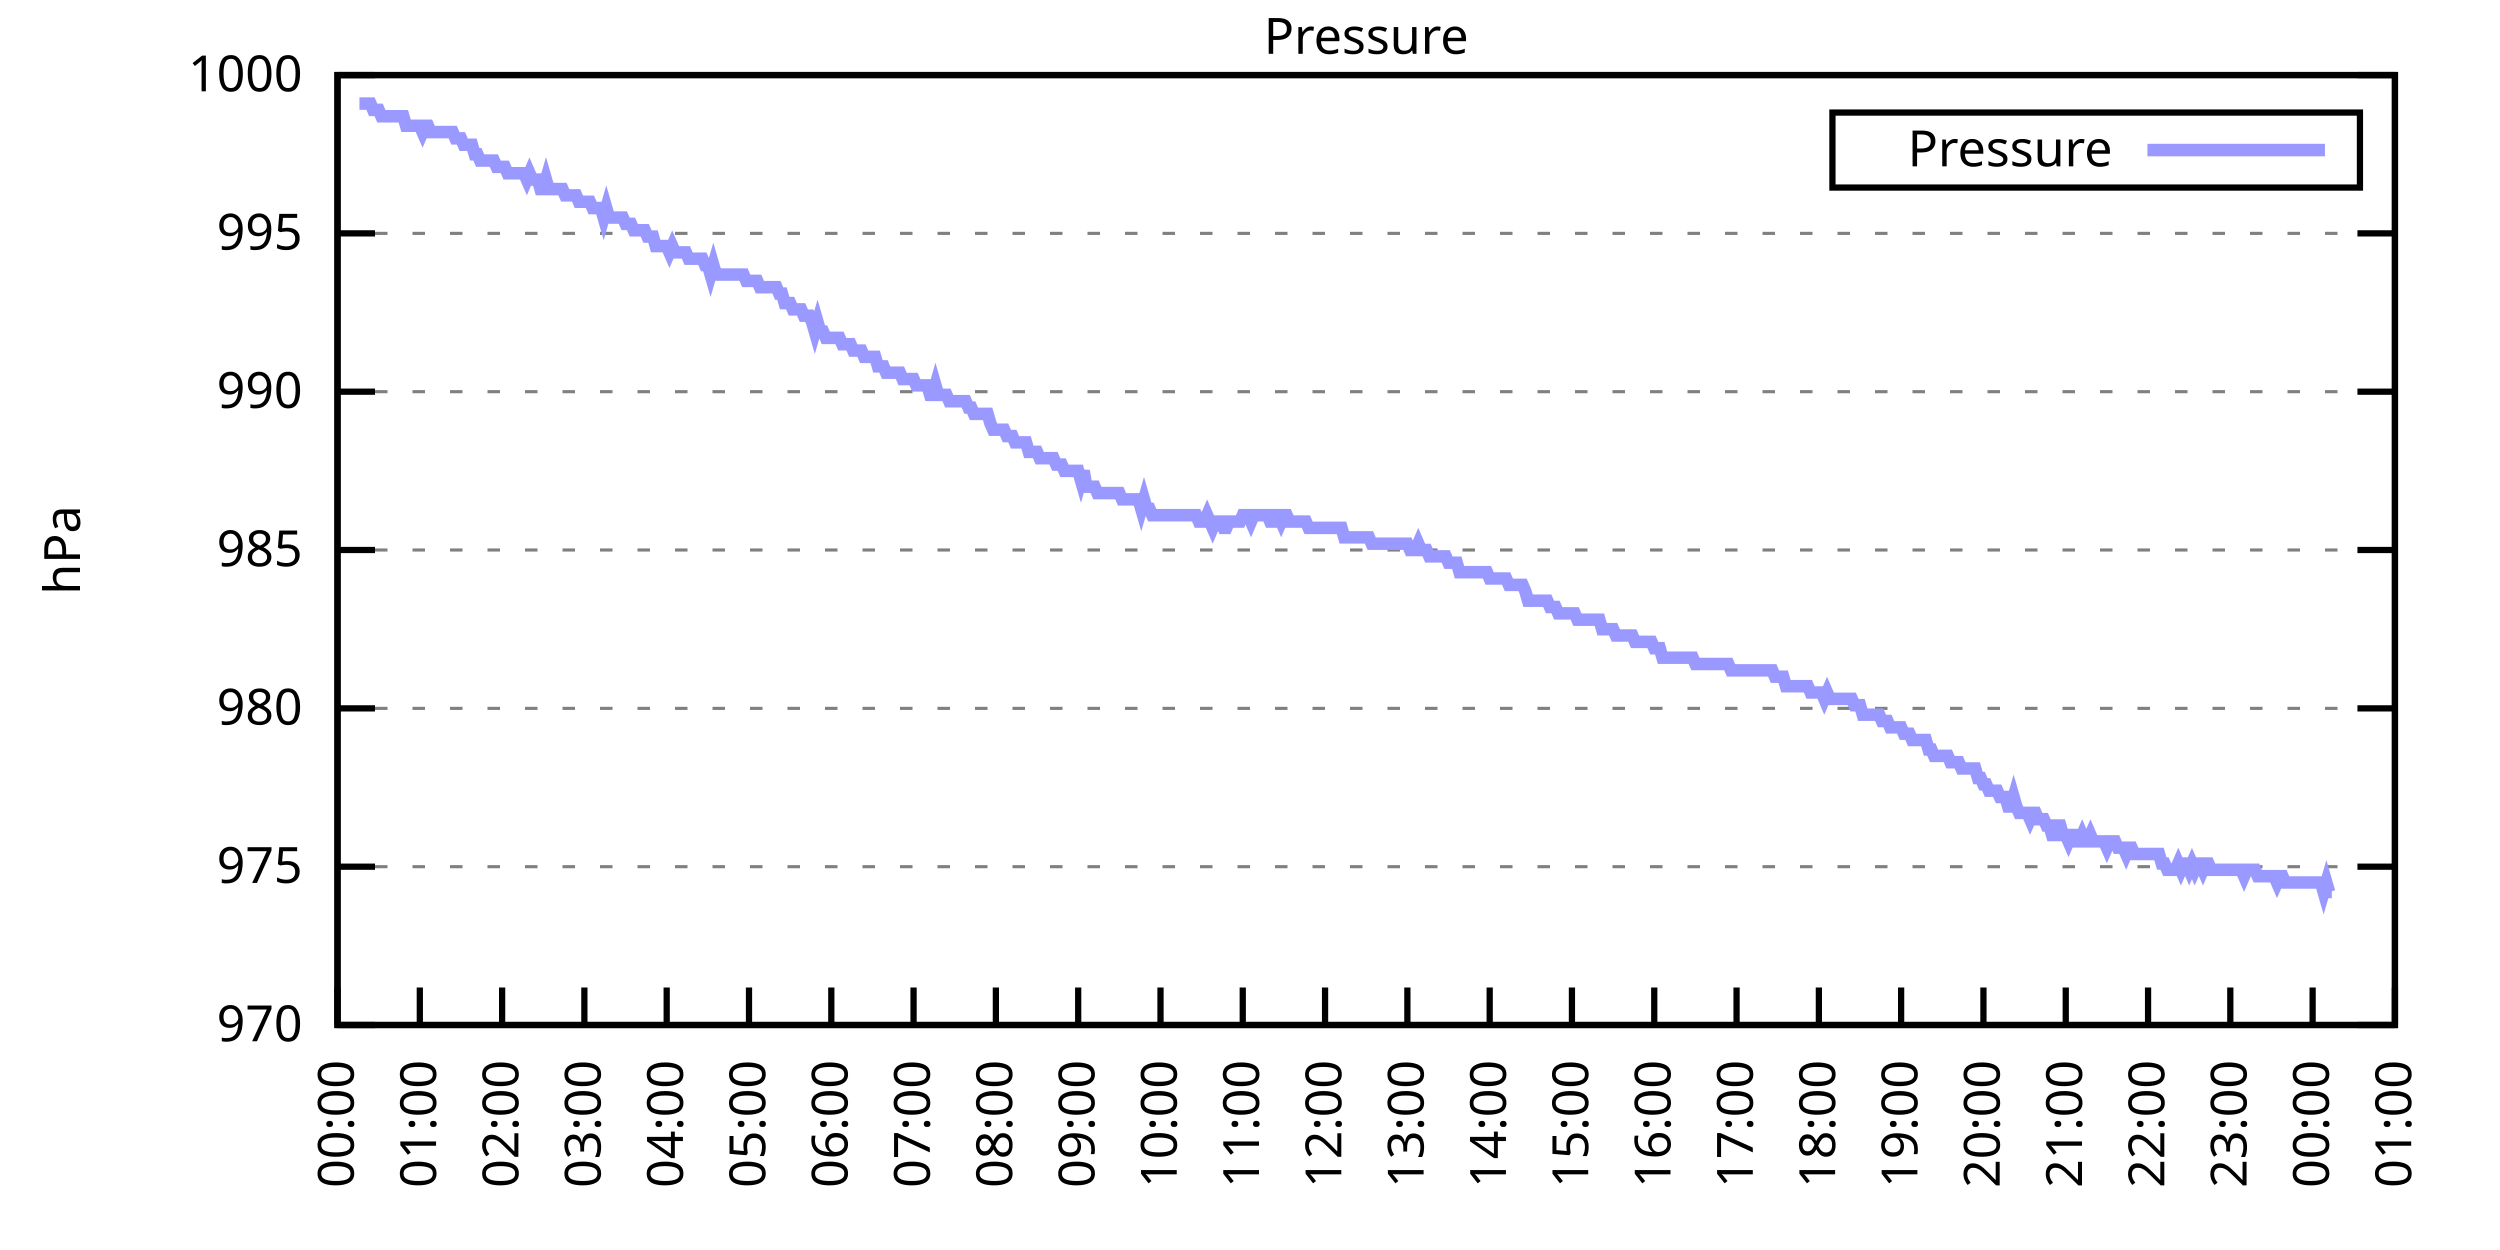
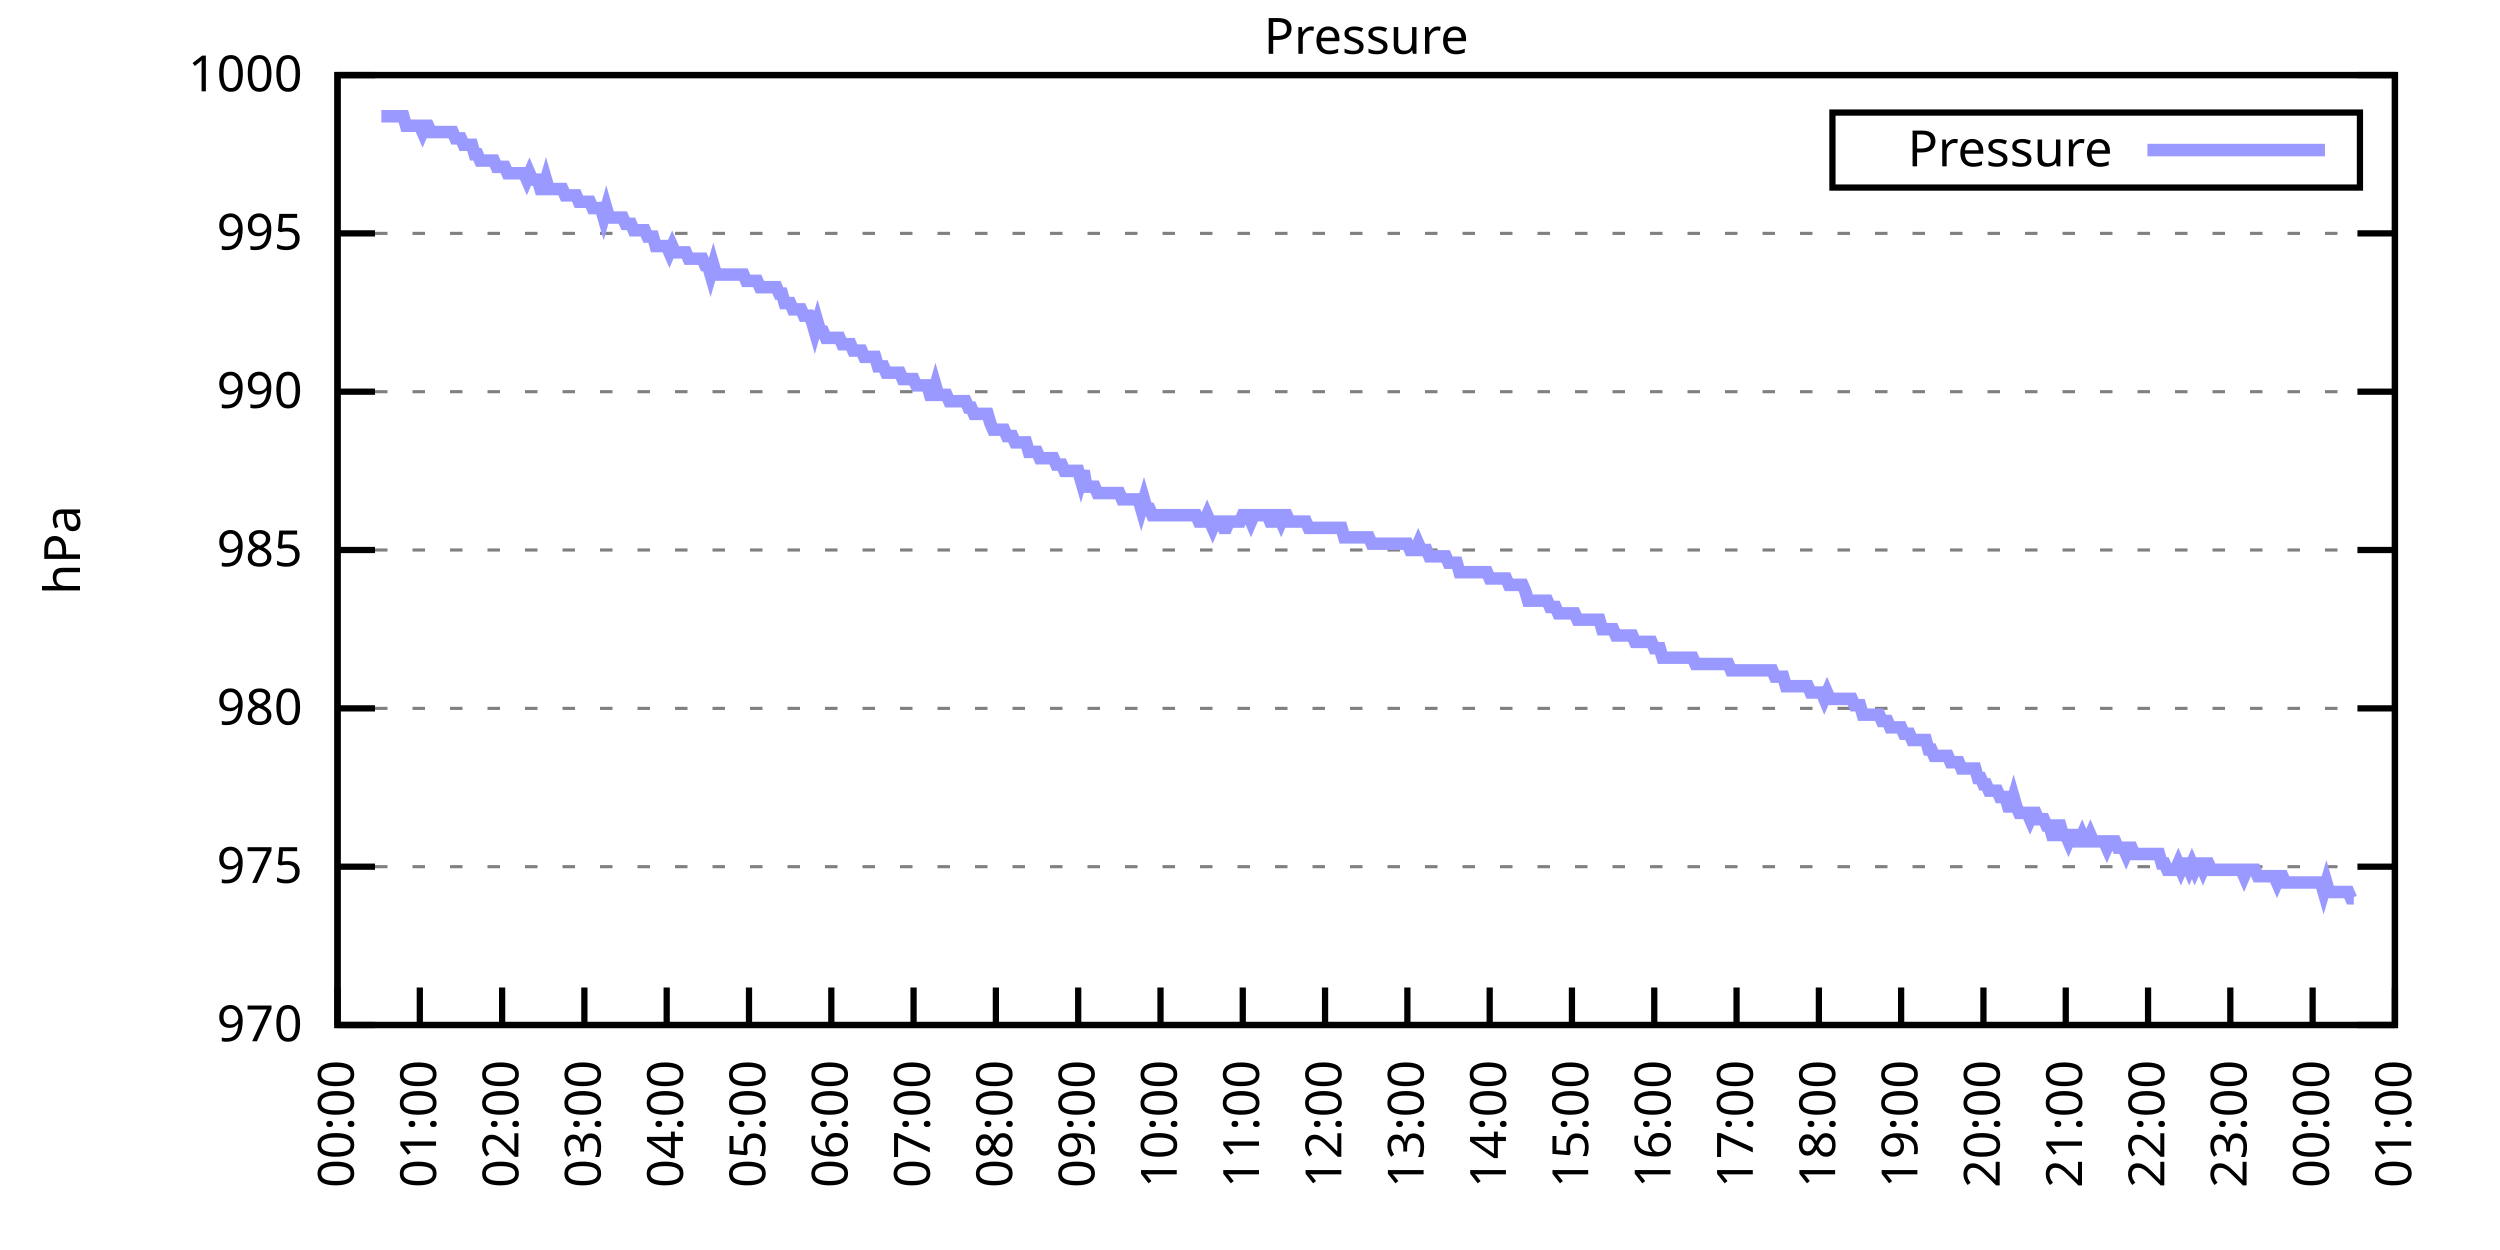
<svg xmlns="http://www.w3.org/2000/svg" xmlns:xlink="http://www.w3.org/1999/xlink" width="400" height="200" viewBox="0 0 400 200">
  <g id="gnuplot_canvas">
    <rect x="0" y="0" width="400" height="200" fill="none" />
    <defs>
      <circle id="gpDot" r="0.5" stroke-width="0.5" stroke="currentColor" />
      <path id="gpPt0" stroke-width="0.333" stroke="currentColor" d="M-1,0 h2 M0,-1 v2" />
      <path id="gpPt1" stroke-width="0.333" stroke="currentColor" d="M-1,-1 L1,1 M1,-1 L-1,1" />
      <path id="gpPt2" stroke-width="0.333" stroke="currentColor" d="M-1,0 L1,0 M0,-1 L0,1 M-1,-1 L1,1 M-1,1 L1,-1" />
      <rect id="gpPt3" stroke-width="0.333" stroke="currentColor" x="-1" y="-1" width="2" height="2" />
      <rect id="gpPt4" stroke-width="0.333" stroke="currentColor" fill="currentColor" x="-1" y="-1" width="2" height="2" />
      <circle id="gpPt5" stroke-width="0.333" stroke="currentColor" cx="0" cy="0" r="1" />
      <use xlink:href="#gpPt5" id="gpPt6" fill="currentColor" stroke="none" />
      <path id="gpPt7" stroke-width="0.333" stroke="currentColor" d="M0,-1.33 L-1.33,0.67 L1.33,0.67 z" />
      <use xlink:href="#gpPt7" id="gpPt8" fill="currentColor" stroke="none" />
      <use xlink:href="#gpPt7" id="gpPt9" stroke="currentColor" transform="rotate(180)" />
      <use xlink:href="#gpPt9" id="gpPt10" fill="currentColor" stroke="none" />
      <use xlink:href="#gpPt3" id="gpPt11" stroke="currentColor" transform="rotate(45)" />
      <use xlink:href="#gpPt11" id="gpPt12" fill="currentColor" stroke="none" />
      <path id="gpPt13" stroke-width="0.333" stroke="currentColor" d="M0,1.330 L1.265,0.411 L0.782,-1.067 L-0.782,-1.076 L-1.265,0.411 z" />
      <use xlink:href="#gpPt13" id="gpPt14" fill="currentColor" stroke="none" />
      <filter id="textbox" filterUnits="objectBoundingBox" x="0" y="0" height="1" width="1">
        <feFlood flood-color="white" flood-opacity="1" result="bgnd" />
        <feComposite in="SourceGraphic" in2="bgnd" operator="atop" />
      </filter>
      <filter id="greybox" filterUnits="objectBoundingBox" x="0" y="0" height="1" width="1">
        <feFlood flood-color="lightgrey" flood-opacity="1" result="grey" />
        <feComposite in="SourceGraphic" in2="grey" operator="atop" />
      </filter>
    </defs>
    <g fill="none" color="white" stroke="currentColor" stroke-width="1.00" stroke-linecap="butt" stroke-linejoin="miter">
</g>
    <g fill="none" color="black" stroke="currentColor" stroke-width="1.00" stroke-linecap="butt" stroke-linejoin="miter">
      <g stroke="none" shape-rendering="crispEdges">
        <polygon fill="rgb(255, 255, 255)" points="54.00,164.00 383.18,164.00 383.18,12.02 54.00,12.02 " />
      </g>
    </g>
    <g fill="none" color="black" stroke="currentColor" stroke-width="1.00" stroke-linecap="butt" stroke-linejoin="miter">
</g>
    <g fill="none" color="black" stroke="black" stroke-width="0.50" stroke-linecap="butt" stroke-linejoin="miter">
</g>
    <g fill="none" color="gray" stroke="currentColor" stroke-width="0.50" stroke-linecap="butt" stroke-linejoin="miter">
      <path stroke="gray" stroke-dasharray="2,4" class="gridline" d="M54.00,164.00 L383.19,164.00  " />
    </g>
    <g fill="none" color="gray" stroke="gray" stroke-width="1.00" stroke-linecap="butt" stroke-linejoin="miter">
</g>
    <g fill="none" color="black" stroke="currentColor" stroke-width="1.00" stroke-linecap="butt" stroke-linejoin="miter">
      <path stroke="black" d="M54.00,164.00 L60.00,164.00 M383.19,164.00 L377.19,164.00  " />
      <g transform="translate(48.40,166.60)" stroke="none" fill="black" font-family="Sans" font-size="8.00" text-anchor="end">
        <text>
          <tspan font-family="Sans"> 970</tspan>
        </text>
      </g>
    </g>
    <g fill="none" color="black" stroke="currentColor" stroke-width="1.00" stroke-linecap="butt" stroke-linejoin="miter">
</g>
    <g fill="none" color="black" stroke="black" stroke-width="0.50" stroke-linecap="butt" stroke-linejoin="miter">
</g>
    <g fill="none" color="gray" stroke="currentColor" stroke-width="0.50" stroke-linecap="butt" stroke-linejoin="miter">
      <path stroke="gray" stroke-dasharray="2,4" class="gridline" d="M54.00,138.67 L383.19,138.67  " />
    </g>
    <g fill="none" color="gray" stroke="gray" stroke-width="1.00" stroke-linecap="butt" stroke-linejoin="miter">
</g>
    <g fill="none" color="black" stroke="currentColor" stroke-width="1.00" stroke-linecap="butt" stroke-linejoin="miter">
      <path stroke="black" d="M54.00,138.67 L60.00,138.67 M383.19,138.67 L377.19,138.67  " />
      <g transform="translate(48.40,141.27)" stroke="none" fill="black" font-family="Sans" font-size="8.00" text-anchor="end">
        <text>
          <tspan font-family="Sans"> 975</tspan>
        </text>
      </g>
    </g>
    <g fill="none" color="black" stroke="currentColor" stroke-width="1.00" stroke-linecap="butt" stroke-linejoin="miter">
</g>
    <g fill="none" color="black" stroke="black" stroke-width="0.50" stroke-linecap="butt" stroke-linejoin="miter">
</g>
    <g fill="none" color="gray" stroke="currentColor" stroke-width="0.50" stroke-linecap="butt" stroke-linejoin="miter">
      <path stroke="gray" stroke-dasharray="2,4" class="gridline" d="M54.00,113.34 L383.19,113.34  " />
    </g>
    <g fill="none" color="gray" stroke="gray" stroke-width="1.00" stroke-linecap="butt" stroke-linejoin="miter">
</g>
    <g fill="none" color="black" stroke="currentColor" stroke-width="1.00" stroke-linecap="butt" stroke-linejoin="miter">
      <path stroke="black" d="M54.00,113.34 L60.00,113.34 M383.19,113.34 L377.19,113.34  " />
      <g transform="translate(48.40,115.94)" stroke="none" fill="black" font-family="Sans" font-size="8.00" text-anchor="end">
        <text>
          <tspan font-family="Sans"> 980</tspan>
        </text>
      </g>
    </g>
    <g fill="none" color="black" stroke="currentColor" stroke-width="1.00" stroke-linecap="butt" stroke-linejoin="miter">
</g>
    <g fill="none" color="black" stroke="black" stroke-width="0.50" stroke-linecap="butt" stroke-linejoin="miter">
</g>
    <g fill="none" color="gray" stroke="currentColor" stroke-width="0.50" stroke-linecap="butt" stroke-linejoin="miter">
      <path stroke="gray" stroke-dasharray="2,4" class="gridline" d="M54.00,88.00 L383.19,88.00  " />
    </g>
    <g fill="none" color="gray" stroke="gray" stroke-width="1.00" stroke-linecap="butt" stroke-linejoin="miter">
</g>
    <g fill="none" color="black" stroke="currentColor" stroke-width="1.00" stroke-linecap="butt" stroke-linejoin="miter">
      <path stroke="black" d="M54.00,88.00 L60.00,88.00 M383.19,88.00 L377.19,88.00  " />
      <g transform="translate(48.40,90.60)" stroke="none" fill="black" font-family="Sans" font-size="8.00" text-anchor="end">
        <text>
          <tspan font-family="Sans"> 985</tspan>
        </text>
      </g>
    </g>
    <g fill="none" color="black" stroke="currentColor" stroke-width="1.00" stroke-linecap="butt" stroke-linejoin="miter">
</g>
    <g fill="none" color="black" stroke="black" stroke-width="0.50" stroke-linecap="butt" stroke-linejoin="miter">
</g>
    <g fill="none" color="gray" stroke="currentColor" stroke-width="0.50" stroke-linecap="butt" stroke-linejoin="miter">
      <path stroke="gray" stroke-dasharray="2,4" class="gridline" d="M54.00,62.67 L383.19,62.67  " />
    </g>
    <g fill="none" color="gray" stroke="gray" stroke-width="1.00" stroke-linecap="butt" stroke-linejoin="miter">
</g>
    <g fill="none" color="black" stroke="currentColor" stroke-width="1.00" stroke-linecap="butt" stroke-linejoin="miter">
      <path stroke="black" d="M54.00,62.67 L60.00,62.67 M383.19,62.67 L377.19,62.67  " />
      <g transform="translate(48.40,65.27)" stroke="none" fill="black" font-family="Sans" font-size="8.00" text-anchor="end">
        <text>
          <tspan font-family="Sans"> 990</tspan>
        </text>
      </g>
    </g>
    <g fill="none" color="black" stroke="currentColor" stroke-width="1.00" stroke-linecap="butt" stroke-linejoin="miter">
</g>
    <g fill="none" color="black" stroke="black" stroke-width="0.50" stroke-linecap="butt" stroke-linejoin="miter">
</g>
    <g fill="none" color="gray" stroke="currentColor" stroke-width="0.50" stroke-linecap="butt" stroke-linejoin="miter">
      <path stroke="gray" stroke-dasharray="2,4" class="gridline" d="M54.00,37.34 L383.19,37.34  " />
    </g>
    <g fill="none" color="gray" stroke="gray" stroke-width="1.00" stroke-linecap="butt" stroke-linejoin="miter">
</g>
    <g fill="none" color="black" stroke="currentColor" stroke-width="1.00" stroke-linecap="butt" stroke-linejoin="miter">
      <path stroke="black" d="M54.00,37.34 L60.00,37.34 M383.19,37.34 L377.19,37.34  " />
      <g transform="translate(48.40,39.94)" stroke="none" fill="black" font-family="Sans" font-size="8.00" text-anchor="end">
        <text>
          <tspan font-family="Sans"> 995</tspan>
        </text>
      </g>
    </g>
    <g fill="none" color="black" stroke="currentColor" stroke-width="1.00" stroke-linecap="butt" stroke-linejoin="miter">
</g>
    <g fill="none" color="black" stroke="black" stroke-width="0.50" stroke-linecap="butt" stroke-linejoin="miter">
</g>
    <g fill="none" color="gray" stroke="currentColor" stroke-width="0.50" stroke-linecap="butt" stroke-linejoin="miter">
      <path stroke="gray" stroke-dasharray="2,4" class="gridline" d="M54.00,12.01 L383.19,12.01  " />
    </g>
    <g fill="none" color="gray" stroke="gray" stroke-width="1.00" stroke-linecap="butt" stroke-linejoin="miter">
</g>
    <g fill="none" color="black" stroke="currentColor" stroke-width="1.00" stroke-linecap="butt" stroke-linejoin="miter">
      <path stroke="black" d="M54.00,12.01 L60.00,12.01 M383.19,12.01 L377.19,12.01  " />
      <g transform="translate(48.40,14.61)" stroke="none" fill="black" font-family="Sans" font-size="8.00" text-anchor="end">
        <text>
          <tspan font-family="Sans"> 1000</tspan>
        </text>
      </g>
    </g>
    <g fill="none" color="black" stroke="currentColor" stroke-width="1.00" stroke-linecap="butt" stroke-linejoin="miter">
      <path stroke="black" d="M54.00,164.00 L54.00,158.00  " />
      <g transform="translate(56.60,169.60) rotate(270.00)" stroke="none" fill="black" font-family="Sans" font-size="8.00" text-anchor="end">
        <text>
          <tspan font-family="Sans">00:00</tspan>
        </text>
      </g>
    </g>
    <g fill="none" color="black" stroke="currentColor" stroke-width="1.00" stroke-linecap="butt" stroke-linejoin="miter">
      <path stroke="black" d="M67.17,164.00 L67.17,158.00  " />
      <g transform="translate(69.77,169.60) rotate(270.00)" stroke="none" fill="black" font-family="Sans" font-size="8.00" text-anchor="end">
        <text>
          <tspan font-family="Sans">01:00</tspan>
        </text>
      </g>
    </g>
    <g fill="none" color="black" stroke="currentColor" stroke-width="1.00" stroke-linecap="butt" stroke-linejoin="miter">
      <path stroke="black" d="M80.34,164.00 L80.34,158.00  " />
      <g transform="translate(82.94,169.60) rotate(270.00)" stroke="none" fill="black" font-family="Sans" font-size="8.00" text-anchor="end">
        <text>
          <tspan font-family="Sans">02:00</tspan>
        </text>
      </g>
    </g>
    <g fill="none" color="black" stroke="currentColor" stroke-width="1.00" stroke-linecap="butt" stroke-linejoin="miter">
      <path stroke="black" d="M93.50,164.00 L93.50,158.00  " />
      <g transform="translate(96.10,169.60) rotate(270.00)" stroke="none" fill="black" font-family="Sans" font-size="8.00" text-anchor="end">
        <text>
          <tspan font-family="Sans">03:00</tspan>
        </text>
      </g>
    </g>
    <g fill="none" color="black" stroke="currentColor" stroke-width="1.00" stroke-linecap="butt" stroke-linejoin="miter">
      <path stroke="black" d="M106.67,164.00 L106.67,158.00  " />
      <g transform="translate(109.27,169.60) rotate(270.00)" stroke="none" fill="black" font-family="Sans" font-size="8.00" text-anchor="end">
        <text>
          <tspan font-family="Sans">04:00</tspan>
        </text>
      </g>
    </g>
    <g fill="none" color="black" stroke="currentColor" stroke-width="1.00" stroke-linecap="butt" stroke-linejoin="miter">
      <path stroke="black" d="M119.84,164.00 L119.84,158.00  " />
      <g transform="translate(122.44,169.60) rotate(270.00)" stroke="none" fill="black" font-family="Sans" font-size="8.00" text-anchor="end">
        <text>
          <tspan font-family="Sans">05:00</tspan>
        </text>
      </g>
    </g>
    <g fill="none" color="black" stroke="currentColor" stroke-width="1.00" stroke-linecap="butt" stroke-linejoin="miter">
      <path stroke="black" d="M133.01,164.00 L133.01,158.00  " />
      <g transform="translate(135.61,169.60) rotate(270.00)" stroke="none" fill="black" font-family="Sans" font-size="8.00" text-anchor="end">
        <text>
          <tspan font-family="Sans">06:00</tspan>
        </text>
      </g>
    </g>
    <g fill="none" color="black" stroke="currentColor" stroke-width="1.00" stroke-linecap="butt" stroke-linejoin="miter">
      <path stroke="black" d="M146.17,164.00 L146.17,158.00  " />
      <g transform="translate(148.77,169.60) rotate(270.00)" stroke="none" fill="black" font-family="Sans" font-size="8.00" text-anchor="end">
        <text>
          <tspan font-family="Sans">07:00</tspan>
        </text>
      </g>
    </g>
    <g fill="none" color="black" stroke="currentColor" stroke-width="1.00" stroke-linecap="butt" stroke-linejoin="miter">
      <path stroke="black" d="M159.34,164.00 L159.34,158.00  " />
      <g transform="translate(161.94,169.60) rotate(270.00)" stroke="none" fill="black" font-family="Sans" font-size="8.00" text-anchor="end">
        <text>
          <tspan font-family="Sans">08:00</tspan>
        </text>
      </g>
    </g>
    <g fill="none" color="black" stroke="currentColor" stroke-width="1.00" stroke-linecap="butt" stroke-linejoin="miter">
      <path stroke="black" d="M172.51,164.00 L172.51,158.00  " />
      <g transform="translate(175.11,169.60) rotate(270.00)" stroke="none" fill="black" font-family="Sans" font-size="8.00" text-anchor="end">
        <text>
          <tspan font-family="Sans">09:00</tspan>
        </text>
      </g>
    </g>
    <g fill="none" color="black" stroke="currentColor" stroke-width="1.00" stroke-linecap="butt" stroke-linejoin="miter">
      <path stroke="black" d="M185.68,164.00 L185.68,158.00  " />
      <g transform="translate(188.28,169.60) rotate(270.00)" stroke="none" fill="black" font-family="Sans" font-size="8.00" text-anchor="end">
        <text>
          <tspan font-family="Sans">10:00</tspan>
        </text>
      </g>
    </g>
    <g fill="none" color="black" stroke="currentColor" stroke-width="1.00" stroke-linecap="butt" stroke-linejoin="miter">
      <path stroke="black" d="M198.84,164.00 L198.84,158.00  " />
      <g transform="translate(201.44,169.60) rotate(270.00)" stroke="none" fill="black" font-family="Sans" font-size="8.00" text-anchor="end">
        <text>
          <tspan font-family="Sans">11:00</tspan>
        </text>
      </g>
    </g>
    <g fill="none" color="black" stroke="currentColor" stroke-width="1.00" stroke-linecap="butt" stroke-linejoin="miter">
      <path stroke="black" d="M212.01,164.00 L212.01,158.00  " />
      <g transform="translate(214.61,169.60) rotate(270.00)" stroke="none" fill="black" font-family="Sans" font-size="8.00" text-anchor="end">
        <text>
          <tspan font-family="Sans">12:00</tspan>
        </text>
      </g>
    </g>
    <g fill="none" color="black" stroke="currentColor" stroke-width="1.00" stroke-linecap="butt" stroke-linejoin="miter">
      <path stroke="black" d="M225.18,164.00 L225.18,158.00  " />
      <g transform="translate(227.78,169.60) rotate(270.00)" stroke="none" fill="black" font-family="Sans" font-size="8.00" text-anchor="end">
        <text>
          <tspan font-family="Sans">13:00</tspan>
        </text>
      </g>
    </g>
    <g fill="none" color="black" stroke="currentColor" stroke-width="1.00" stroke-linecap="butt" stroke-linejoin="miter">
      <path stroke="black" d="M238.35,164.00 L238.35,158.00  " />
      <g transform="translate(240.95,169.60) rotate(270.00)" stroke="none" fill="black" font-family="Sans" font-size="8.00" text-anchor="end">
        <text>
          <tspan font-family="Sans">14:00</tspan>
        </text>
      </g>
    </g>
    <g fill="none" color="black" stroke="currentColor" stroke-width="1.00" stroke-linecap="butt" stroke-linejoin="miter">
      <path stroke="black" d="M251.51,164.00 L251.51,158.00  " />
      <g transform="translate(254.11,169.60) rotate(270.00)" stroke="none" fill="black" font-family="Sans" font-size="8.00" text-anchor="end">
        <text>
          <tspan font-family="Sans">15:00</tspan>
        </text>
      </g>
    </g>
    <g fill="none" color="black" stroke="currentColor" stroke-width="1.00" stroke-linecap="butt" stroke-linejoin="miter">
      <path stroke="black" d="M264.68,164.00 L264.68,158.00  " />
      <g transform="translate(267.28,169.60) rotate(270.00)" stroke="none" fill="black" font-family="Sans" font-size="8.00" text-anchor="end">
        <text>
          <tspan font-family="Sans">16:00</tspan>
        </text>
      </g>
    </g>
    <g fill="none" color="black" stroke="currentColor" stroke-width="1.00" stroke-linecap="butt" stroke-linejoin="miter">
      <path stroke="black" d="M277.85,164.00 L277.85,158.00  " />
      <g transform="translate(280.45,169.60) rotate(270.00)" stroke="none" fill="black" font-family="Sans" font-size="8.00" text-anchor="end">
        <text>
          <tspan font-family="Sans">17:00</tspan>
        </text>
      </g>
    </g>
    <g fill="none" color="black" stroke="currentColor" stroke-width="1.00" stroke-linecap="butt" stroke-linejoin="miter">
      <path stroke="black" d="M291.02,164.00 L291.02,158.00  " />
      <g transform="translate(293.62,169.60) rotate(270.00)" stroke="none" fill="black" font-family="Sans" font-size="8.00" text-anchor="end">
        <text>
          <tspan font-family="Sans">18:00</tspan>
        </text>
      </g>
    </g>
    <g fill="none" color="black" stroke="currentColor" stroke-width="1.00" stroke-linecap="butt" stroke-linejoin="miter">
      <path stroke="black" d="M304.18,164.00 L304.18,158.00  " />
      <g transform="translate(306.78,169.60) rotate(270.00)" stroke="none" fill="black" font-family="Sans" font-size="8.00" text-anchor="end">
        <text>
          <tspan font-family="Sans">19:00</tspan>
        </text>
      </g>
    </g>
    <g fill="none" color="black" stroke="currentColor" stroke-width="1.00" stroke-linecap="butt" stroke-linejoin="miter">
      <path stroke="black" d="M317.35,164.00 L317.35,158.00  " />
      <g transform="translate(319.95,169.60) rotate(270.00)" stroke="none" fill="black" font-family="Sans" font-size="8.00" text-anchor="end">
        <text>
          <tspan font-family="Sans">20:00</tspan>
        </text>
      </g>
    </g>
    <g fill="none" color="black" stroke="currentColor" stroke-width="1.00" stroke-linecap="butt" stroke-linejoin="miter">
      <path stroke="black" d="M330.52,164.00 L330.52,158.00  " />
      <g transform="translate(333.12,169.60) rotate(270.00)" stroke="none" fill="black" font-family="Sans" font-size="8.00" text-anchor="end">
        <text>
          <tspan font-family="Sans">21:00</tspan>
        </text>
      </g>
    </g>
    <g fill="none" color="black" stroke="currentColor" stroke-width="1.00" stroke-linecap="butt" stroke-linejoin="miter">
      <path stroke="black" d="M343.69,164.00 L343.69,158.00  " />
      <g transform="translate(346.29,169.60) rotate(270.00)" stroke="none" fill="black" font-family="Sans" font-size="8.00" text-anchor="end">
        <text>
          <tspan font-family="Sans">22:00</tspan>
        </text>
      </g>
    </g>
    <g fill="none" color="black" stroke="currentColor" stroke-width="1.00" stroke-linecap="butt" stroke-linejoin="miter">
      <path stroke="black" d="M356.85,164.00 L356.85,158.00  " />
      <g transform="translate(359.45,169.60) rotate(270.00)" stroke="none" fill="black" font-family="Sans" font-size="8.00" text-anchor="end">
        <text>
          <tspan font-family="Sans">23:00</tspan>
        </text>
      </g>
    </g>
    <g fill="none" color="black" stroke="currentColor" stroke-width="1.00" stroke-linecap="butt" stroke-linejoin="miter">
      <path stroke="black" d="M370.02,164.00 L370.02,158.00  " />
      <g transform="translate(372.62,169.60) rotate(270.00)" stroke="none" fill="black" font-family="Sans" font-size="8.00" text-anchor="end">
        <text>
          <tspan font-family="Sans">00:00</tspan>
        </text>
      </g>
    </g>
    <g fill="none" color="black" stroke="currentColor" stroke-width="1.00" stroke-linecap="butt" stroke-linejoin="miter">
      <path stroke="black" d="M383.19,164.00 L383.19,158.00  " />
      <g transform="translate(385.79,169.60) rotate(270.00)" stroke="none" fill="black" font-family="Sans" font-size="8.00" text-anchor="end">
        <text>
          <tspan font-family="Sans">01:00</tspan>
        </text>
      </g>
    </g>
    <g fill="none" color="black" stroke="currentColor" stroke-width="1.00" stroke-linecap="butt" stroke-linejoin="miter">
</g>
    <g fill="none" color="black" stroke="currentColor" stroke-width="1.00" stroke-linecap="butt" stroke-linejoin="miter">
      <path stroke="black" d="M54.00,12.01 L54.00,164.00 L383.19,164.00 L383.19,12.01 L54.00,12.01 Z  " />
    </g>
    <g fill="none" color="black" stroke="currentColor" stroke-width="1.00" stroke-linecap="butt" stroke-linejoin="miter">
</g>
    <g fill="none" color="black" stroke="currentColor" stroke-width="1.00" stroke-linecap="butt" stroke-linejoin="miter">
      <path stroke="black" d="M293.19,30.01 L293.19,18.01 L377.59,18.01 L377.59,30.01 L293.19,30.01 Z  " />
    </g>
    <g id="Pressure_plot_1">
      <g fill="none" color="white" stroke="black" stroke-width="2.00" stroke-linecap="butt" stroke-linejoin="miter">
</g>
      <g fill="none" color="black" stroke="currentColor" stroke-width="2.00" stroke-linecap="butt" stroke-linejoin="miter">
        <g transform="translate(337.99,26.61)" stroke="none" fill="black" font-family="Sans" font-size="8.00" text-anchor="end">
          <text>
            <tspan font-family="Sans">Pressure</tspan>
          </text>
        </g>
      </g>
      <g fill="none" color="black" stroke="currentColor" stroke-width="2.00" stroke-linecap="butt" stroke-linejoin="miter">
-         <path stroke="rgb(153, 153, 255)" d="M343.59,24.01 L371.99,24.01 M57.51,16.57 L57.95,16.57 L58.39,16.57 L58.83,16.57 L59.27,16.57 L59.71,17.58   L60.14,17.58 L60.58,17.58 L61.02,18.60 L61.46,18.60 L61.90,18.60 L62.34,18.60 L62.78,18.60 L63.22,18.60   L63.66,18.60 L64.10,18.60 L64.53,18.60 L64.97,20.12 L65.41,20.12 L65.85,20.12 L66.29,20.12 L66.73,20.12   L67.17,20.12 L67.61,21.13 L68.05,20.12 L68.48,20.12 L68.92,21.13 L69.36,21.13 L69.80,21.13 L70.24,21.13   L70.68,21.13 L71.12,21.13 L71.56,21.13 L72.00,21.13 L72.43,21.13 L72.87,22.14 L73.31,22.14 L73.75,22.14   L74.19,23.16 L74.63,23.16 L75.07,23.16 L75.51,23.16 L75.95,24.68 L76.38,24.68 L76.82,25.69 L77.26,25.69   L77.70,25.69 L78.14,25.69 L78.58,25.69 L79.02,25.69 L79.46,26.70 L79.90,26.70 L80.34,26.70 L80.77,26.70   L81.21,27.72 L81.65,27.72 L82.09,27.72 L82.53,27.72 L82.97,27.72 L83.41,27.72 L83.85,27.72 L84.29,28.73   L84.72,27.72 L85.16,28.73 L85.60,28.73 L86.04,28.73 L86.48,30.25 L86.92,30.25 L87.36,28.73 L87.80,30.25   L88.24,30.25 L88.67,30.25 L89.11,30.25 L89.55,30.25 L89.99,30.25 L90.43,31.26 L90.87,31.26 L91.31,31.26   L91.75,31.26 L92.19,31.26 L92.62,32.28 L93.06,32.28 L93.50,32.28 L93.94,32.28 L94.38,32.28 L94.82,33.29   L95.26,33.29 L95.70,33.29 L96.14,33.29 L96.58,34.81 L97.01,33.29 L97.45,34.81 L97.89,34.81 L98.33,34.81   L98.77,34.81 L99.21,34.81 L99.65,34.81 L100.09,35.82 L100.53,35.82 L100.96,35.82 L101.40,36.84 L101.84,36.84   L102.28,36.84 L102.72,36.84 L103.16,36.84 L103.60,37.85 L104.04,37.85 L104.48,37.85 L104.91,39.37 L105.35,39.37   L105.79,39.37 L106.23,39.37 L106.67,39.37 L107.11,40.38 L107.55,39.37 L107.99,40.38 L108.43,40.38 L108.87,40.38   L109.30,40.38 L109.74,40.38 L110.18,41.39 L110.62,41.39 L111.06,41.39 L111.50,41.39 L111.94,41.39 L112.38,41.39   L112.82,42.41 L113.25,42.41 L113.69,43.93 L114.13,42.41 L114.57,43.93 L115.01,43.93 L115.45,43.93 L115.89,43.93   L116.33,43.93 L116.77,43.93 L117.20,43.93 L117.64,43.93 L118.08,43.93 L118.52,43.93 L118.96,43.93 L119.40,44.94   L119.84,44.94 L120.28,44.94 L120.72,44.94 L121.15,44.94 L121.59,45.95 L122.03,45.95 L122.47,45.95 L122.91,45.95   L123.35,45.95 L123.79,45.95 L124.23,45.95 L124.67,46.97 L125.11,46.97 L125.54,48.49 L125.98,48.49 L126.42,48.49   L126.86,49.50 L127.30,49.50 L127.74,49.50 L128.18,49.50 L128.62,50.51 L129.06,50.51 L129.49,50.51 L129.93,51.53   L130.37,53.05 L130.81,51.53 L131.25,53.05 L131.69,53.05 L132.13,54.06 L132.57,54.06 L133.01,54.06 L133.44,54.06   L133.88,54.06 L134.32,54.06 L134.76,55.07 L135.20,55.07 L135.64,55.07 L136.08,55.07 L136.52,56.09 L136.96,56.09   L137.39,56.09 L137.83,56.09 L138.27,57.10 L138.71,57.10 L139.15,57.10 L139.59,57.10 L140.03,57.10 L140.47,58.62   L140.91,58.62 L141.35,58.62 L141.78,59.63 L142.22,59.63 L142.66,59.63 L143.10,59.63 L143.54,59.63 L143.98,59.63   L144.42,60.65 L144.86,60.65 L145.30,60.65 L145.73,60.65 L146.17,60.65 L146.61,61.66 L147.05,61.66 L147.49,61.66   L147.93,61.66 L148.37,61.66 L148.81,63.18 L149.25,63.18 L149.68,61.66 L150.12,63.18 L150.56,63.18 L151.00,63.18   L151.44,63.18 L151.88,64.19 L152.32,64.19 L152.76,64.19 L153.20,64.19 L153.63,64.19 L154.07,64.19 L154.51,64.19   L154.95,65.21 L155.39,65.21 L155.83,66.22 L156.27,66.22 L156.71,66.22 L157.15,66.22 L157.59,66.22 L158.02,66.22   L158.46,67.74 L158.90,68.75 L159.34,68.75 L159.78,68.75 L160.22,68.75 L160.66,68.75 L161.10,69.77 L161.54,69.77   L161.97,69.77 L162.41,70.78 L162.85,70.78 L163.29,70.78 L163.73,70.78 L164.17,70.78 L164.61,72.30 L165.05,72.30   L165.49,72.30 L165.92,72.30 L166.36,73.31 L166.80,73.31 L167.24,73.31 L167.68,73.31 L168.12,73.31 L168.56,73.31   L169.00,74.33 L169.44,74.33 L169.87,74.33 L170.31,75.34 L170.75,75.34 L171.19,75.34 L171.63,75.34 L172.07,75.34   L172.51,75.34 L172.95,76.86 L173.39,75.34 L173.83,77.87 L174.26,77.87 L174.70,77.87 L175.14,77.87 L175.58,78.89   L176.02,78.89 L176.46,78.89 L176.90,78.89 L177.34,78.89 L177.78,78.89 L178.21,78.89 L178.65,78.89 L179.09,78.89   L179.53,79.90 L179.97,79.90 L180.41,79.90 L180.85,79.90 L181.29,79.90 L181.73,79.90 L182.16,79.90 L182.60,81.42   L183.04,79.90 L183.48,81.42 L183.92,81.42 L184.36,82.43 L184.80,82.43 L185.24,82.43 L185.68,82.43 L186.11,82.43   L186.55,82.43 L186.99,82.43 L187.43,82.43 L187.87,82.43 L188.31,82.43 L188.75,82.43 L189.19,82.43 L189.63,82.43   L190.07,82.43 L190.50,82.43 L190.94,82.43 L191.38,82.43 L191.82,83.45 L192.26,83.45 L192.70,83.45 L193.14,82.43   L193.58,83.45 L194.02,84.46 L194.45,83.45 L194.89,83.45 L195.33,83.45 L195.77,84.46 L196.21,84.46 L196.65,83.45   L197.09,83.45 L197.53,83.45 L197.97,83.45 L198.40,83.45 L198.84,82.43 L199.28,82.43 L199.72,82.43 L200.16,83.45   L200.60,82.43 L201.04,82.43 L201.48,82.43 L201.92,82.43 L202.35,82.43 L202.79,82.43 L203.23,83.45 L203.67,83.45   L204.11,82.43 L204.55,82.43 L204.99,83.45 L205.43,82.43 L205.87,82.43 L206.31,83.45 L206.74,83.45 L207.18,83.45   L207.62,83.45 L208.06,83.45 L208.50,83.45 L208.94,83.45 L209.38,84.46 L209.82,84.46 L210.26,84.46 L210.69,84.46   L211.13,84.46 L211.57,84.46 L212.01,84.46 L212.45,84.46 L212.89,84.46 L213.33,84.46 L213.77,84.46 L214.21,84.46   L214.64,84.46 L215.08,85.98 L215.52,85.98 L215.96,85.98 L216.40,85.98 L216.84,85.98 L217.28,85.98 L217.72,85.98   L218.16,85.98 L218.60,85.98 L219.03,85.98 L219.47,86.99 L219.91,86.99 L220.35,86.99 L220.79,86.99 L221.23,86.99   L221.67,86.99 L222.11,86.99 L222.55,86.99 L222.98,86.99 L223.42,86.99 L223.86,86.99 L224.30,86.99 L224.74,86.99   L225.18,86.99 L225.62,88.00 L226.06,88.00 L226.50,88.00 L226.93,86.99 L227.37,88.00 L227.81,88.00 L228.25,88.00   L228.69,89.02 L229.13,89.02 L229.57,89.02 L230.01,89.02 L230.45,89.02 L230.88,89.02 L231.32,89.02 L231.76,90.03   L232.20,90.03 L232.64,90.03 L233.08,90.03 L233.52,91.55 L233.96,91.55 L234.40,91.55 L234.84,91.55 L235.27,91.55   L235.71,91.55 L236.15,91.55 L236.59,91.55 L237.03,91.55 L237.47,91.55 L237.91,91.55 L238.35,92.56 L238.79,92.56   L239.22,92.56 L239.66,92.56 L240.10,92.56 L240.54,92.56 L240.98,92.56 L241.42,93.58 L241.86,93.58 L242.30,93.58   L242.74,93.58 L243.17,93.58 L243.61,93.58 L244.05,94.59 L244.49,96.11 L244.93,96.11 L245.37,96.11 L245.81,96.11   L246.25,96.11 L246.69,96.11 L247.12,96.11 L247.56,96.11 L248.00,97.12 L248.44,97.12 L248.88,97.12 L249.32,98.14   L249.76,98.14 L250.20,98.14 L250.64,98.14 L251.08,98.14 L251.51,98.14 L251.95,98.14 L252.39,99.15 L252.83,99.15   L253.27,99.15 L253.71,99.15 L254.15,99.15 L254.59,99.15 L255.03,99.15 L255.46,99.15 L255.90,99.15 L256.34,100.67   L256.78,100.67 L257.22,100.67 L257.66,100.67 L258.10,100.67 L258.54,101.68 L258.98,101.68 L259.41,101.68 L259.85,101.68   L260.29,101.68 L260.73,101.68 L261.17,101.68 L261.61,102.70 L262.05,102.70 L262.49,102.70 L262.93,102.70 L263.36,102.70   L263.80,102.70 L264.24,102.70 L264.68,103.71 L265.12,103.71 L265.56,103.71 L266.00,105.23 L266.44,105.23 L266.88,105.23   L267.32,105.23 L267.75,105.23 L268.19,105.23 L268.63,105.23 L269.07,105.23 L269.51,105.23 L269.95,105.23 L270.39,105.23   L270.83,105.23 L271.27,106.24 L271.70,106.24 L272.14,106.24 L272.58,106.24 L273.02,106.24 L273.46,106.24 L273.90,106.24   L274.34,106.24 L274.78,106.24 L275.22,106.24 L275.65,106.24 L276.09,106.24 L276.53,106.24 L276.97,107.26 L277.41,107.26   L277.85,107.26 L278.29,107.26 L278.73,107.26 L279.17,107.26 L279.60,107.26 L280.04,107.26 L280.48,107.26 L280.92,107.26   L281.36,107.26 L281.80,107.26 L282.24,107.26 L282.68,107.26 L283.12,107.26 L283.56,107.26 L283.99,108.27 L284.43,108.27   L284.87,108.27 L285.31,108.27 L285.75,109.79 L286.19,109.79 L286.63,109.79 L287.07,109.79 L287.51,109.79 L287.94,109.79   L288.38,109.79 L288.82,109.79 L289.26,109.79 L289.70,110.80 L290.14,110.80 L290.58,110.80 L291.02,110.80 L291.46,110.80   L291.89,111.82 L292.33,110.80 L292.77,111.82 L293.21,111.82 L293.65,111.82 L294.09,111.82 L294.53,111.82 L294.97,111.82   L295.41,111.82 L295.84,111.82 L296.28,111.82 L296.72,112.83 L297.16,112.83 L297.60,112.83 L298.04,114.35 L298.48,114.35   L298.92,114.35 L299.36,114.35 L299.80,114.35 L300.23,114.35 L300.67,114.35 L301.11,115.36 L301.55,115.36 L301.99,115.36   L302.43,116.38 L302.87,116.38 L303.31,116.38 L303.75,116.38 L304.18,116.38 L304.62,117.39 L305.06,117.39 L305.50,117.39   L305.94,118.40 L306.38,118.40 L306.82,118.40 L307.26,118.40 L307.70,118.40 L308.13,118.40 L308.57,119.92 L309.01,119.92   L309.45,120.94 L309.89,120.94 L310.33,120.94 L310.77,120.94 L311.21,120.94 L311.65,120.94 L312.08,121.95 L312.52,121.95   L312.96,121.95 L313.40,121.95 L313.84,122.96 L314.28,122.96 L314.72,122.96 L315.16,122.96 L315.60,122.96 L316.04,122.96   L316.47,124.48 L316.91,124.48 L317.35,125.50 L317.79,125.50 L318.23,126.51 L318.67,126.51 L319.11,126.51 L319.55,126.51   L319.99,127.52 L320.42,127.52 L320.86,127.52 L321.30,129.04 L321.74,129.04 L322.18,127.52 L322.62,129.04 L323.06,130.06   L323.50,130.06 L323.94,130.06 L324.37,130.06 L324.81,131.07 L325.25,130.06 L325.69,130.06 L326.13,131.07 L326.57,131.07   L327.01,131.07 L327.45,132.08 L327.89,132.08 L328.33,133.60 L328.76,133.60 L329.20,132.08 L329.64,132.08 L330.08,133.60   L330.52,133.60 L330.96,134.62 L331.40,133.60 L331.84,133.60 L332.28,134.62 L332.71,134.62 L333.15,133.60 L333.59,134.62   L334.03,134.62 L334.47,133.60 L334.91,134.62 L335.35,134.62 L335.79,134.62 L336.23,134.62 L336.66,134.62 L337.10,135.63   L337.54,134.62 L337.98,134.62 L338.42,134.62 L338.86,135.63 L339.30,135.63 L339.74,135.63 L340.18,136.64 L340.61,135.63   L341.05,135.63 L341.49,136.64 L341.93,136.64 L342.37,136.64 L342.81,136.64 L343.25,136.64 L343.69,136.64 L344.13,136.64   L344.57,136.64 L345.00,136.64 L345.44,136.64 L345.88,138.16 L346.32,138.16 L346.76,139.17 L347.20,139.17 L347.64,139.17   L348.08,139.17 L348.52,138.16 L348.95,139.17 L349.39,138.16 L349.83,138.16 L350.27,139.17 L350.71,138.16 L351.15,139.17   L351.59,138.16 L352.03,138.16 L352.47,139.17 L352.90,138.16 L353.34,138.16 L353.78,139.17 L354.22,139.17 L354.66,139.17   L355.10,139.17 L355.54,139.17 L355.98,139.17 L356.42,139.17 L356.85,139.17 L357.29,139.17 L357.73,139.17 L358.17,139.17   L358.61,139.17 L359.05,140.19 L359.49,139.17 L359.93,139.17 L360.37,139.17 L360.81,139.17 L361.24,140.19 L361.68,140.19   L362.12,140.19 L362.56,140.19 L363.00,140.19 L363.44,140.19 L363.88,140.19 L364.32,141.20 L364.76,140.19 L365.19,140.19   L365.63,141.20 L366.07,141.20 L366.51,141.20 L366.95,141.20 L367.39,141.20 L367.83,141.20 L368.27,141.20 L368.71,141.20   L369.14,141.20 L369.58,141.20 L370.02,141.20 L370.46,141.20 L370.90,141.20 L371.34,141.20 L371.78,142.72 L372.22,141.20   L372.66,142.72 L373.09,142.72  " />
+         <path stroke="rgb(153, 153, 255)" d="M343.59,24.01 L371.99,24.01 M61.02,18.60 L61.46,18.60 L61.90,18.60 L62.34,18.60 L62.78,18.60 L63.22,18.60   L63.66,18.60 L64.10,18.60 L64.53,18.60 L64.97,20.12 L65.41,20.12 L65.85,20.12 L66.29,20.12 L66.73,20.12   L67.17,20.12 L67.61,21.13 L68.05,20.12 L68.48,20.12 L68.92,21.13 L69.36,21.13 L69.80,21.13 L70.24,21.13   L70.68,21.13 L71.12,21.13 L71.56,21.13 L72.00,21.13 L72.43,21.13 L72.87,22.14 L73.31,22.14 L73.75,22.14   L74.19,23.16 L74.63,23.16 L75.07,23.16 L75.51,23.16 L75.95,24.68 L76.38,24.68 L76.82,25.69 L77.26,25.69   L77.70,25.69 L78.14,25.69 L78.58,25.69 L79.02,25.69 L79.46,26.70 L79.90,26.70 L80.34,26.70 L80.77,26.70   L81.21,27.72 L81.65,27.72 L82.09,27.72 L82.53,27.72 L82.97,27.72 L83.41,27.72 L83.85,27.72 L84.29,28.73   L84.72,27.72 L85.16,28.73 L85.60,28.73 L86.04,28.73 L86.48,30.25 L86.92,30.25 L87.36,28.73 L87.80,30.25   L88.24,30.25 L88.67,30.25 L89.11,30.25 L89.55,30.25 L89.99,30.25 L90.43,31.26 L90.87,31.26 L91.31,31.26   L91.75,31.26 L92.19,31.26 L92.62,32.28 L93.06,32.28 L93.50,32.28 L93.94,32.28 L94.38,32.28 L94.82,33.29   L95.26,33.29 L95.70,33.29 L96.14,33.29 L96.58,34.81 L97.01,33.29 L97.45,34.81 L97.89,34.81 L98.33,34.81   L98.77,34.81 L99.21,34.81 L99.65,34.81 L100.09,35.82 L100.53,35.82 L100.96,35.82 L101.40,36.84 L101.84,36.84   L102.28,36.84 L102.72,36.84 L103.16,36.84 L103.60,37.85 L104.04,37.85 L104.48,37.85 L104.91,39.37 L105.35,39.37   L105.79,39.37 L106.23,39.37 L106.67,39.37 L107.11,40.38 L107.55,39.37 L107.99,40.38 L108.43,40.38 L108.87,40.38   L109.30,40.38 L109.74,40.38 L110.18,41.39 L110.62,41.39 L111.06,41.39 L111.50,41.39 L111.94,41.39 L112.38,41.39   L112.82,42.41 L113.25,42.41 L113.69,43.93 L114.13,42.41 L114.57,43.93 L115.01,43.93 L115.45,43.93 L115.89,43.93   L116.33,43.93 L116.77,43.93 L117.20,43.93 L117.64,43.93 L118.08,43.93 L118.52,43.93 L118.96,43.93 L119.40,44.94   L119.84,44.94 L120.28,44.94 L120.72,44.94 L121.15,44.94 L121.59,45.95 L122.03,45.95 L122.47,45.95 L122.91,45.95   L123.35,45.95 L123.79,45.95 L124.23,45.95 L124.67,46.97 L125.11,46.97 L125.54,48.49 L125.98,48.49 L126.42,48.49   L126.86,49.50 L127.30,49.50 L127.74,49.50 L128.18,49.50 L128.62,50.51 L129.06,50.51 L129.49,50.51 L129.93,51.53   L130.37,53.05 L130.81,51.53 L131.25,53.05 L131.69,53.05 L132.13,54.06 L132.57,54.06 L133.01,54.06 L133.44,54.06   L133.88,54.06 L134.32,54.06 L134.76,55.07 L135.20,55.07 L135.64,55.07 L136.08,55.07 L136.52,56.09 L136.96,56.09   L137.39,56.09 L137.83,56.09 L138.27,57.10 L138.71,57.10 L139.15,57.10 L139.59,57.10 L140.03,57.10 L140.47,58.62   L140.91,58.62 L141.35,58.62 L141.78,59.63 L142.22,59.63 L142.66,59.63 L143.10,59.63 L143.54,59.63 L143.98,59.63   L144.42,60.65 L144.86,60.65 L145.30,60.65 L145.73,60.65 L146.17,60.65 L146.61,61.66 L147.05,61.66 L147.49,61.66   L147.93,61.66 L148.37,61.66 L148.81,63.18 L149.25,63.18 L149.68,61.66 L150.12,63.18 L150.56,63.18 L151.00,63.18   L151.44,63.18 L151.88,64.19 L152.32,64.19 L152.76,64.19 L153.20,64.19 L153.63,64.19 L154.07,64.19 L154.51,64.19   L154.95,65.21 L155.39,65.21 L155.83,66.22 L156.27,66.22 L156.71,66.22 L157.15,66.22 L157.59,66.22 L158.02,66.22   L158.46,67.74 L158.90,68.75 L159.34,68.75 L159.78,68.75 L160.22,68.75 L160.66,68.75 L161.10,69.77 L161.54,69.77   L161.97,69.77 L162.41,70.78 L162.85,70.78 L163.29,70.78 L163.73,70.78 L164.17,70.78 L164.61,72.30 L165.05,72.30   L165.49,72.30 L165.92,72.30 L166.36,73.31 L166.80,73.31 L167.24,73.31 L167.68,73.31 L168.12,73.31 L168.56,73.31   L169.00,74.33 L169.44,74.33 L169.87,74.33 L170.31,75.34 L170.75,75.34 L171.19,75.34 L171.63,75.34 L172.07,75.34   L172.51,75.34 L172.95,76.86 L173.39,75.34 L173.83,77.87 L174.26,77.87 L174.70,77.87 L175.14,77.87 L175.58,78.89   L176.02,78.89 L176.46,78.89 L176.90,78.89 L177.34,78.89 L177.78,78.89 L178.21,78.89 L178.65,78.89 L179.09,78.89   L179.53,79.90 L179.97,79.90 L180.41,79.90 L180.85,79.90 L181.29,79.90 L181.73,79.90 L182.16,79.90 L182.60,81.42   L183.04,79.90 L183.48,81.42 L183.92,81.42 L184.36,82.43 L184.80,82.43 L185.24,82.43 L185.68,82.43 L186.11,82.43   L186.55,82.43 L186.99,82.43 L187.43,82.43 L187.87,82.43 L188.31,82.43 L188.75,82.43 L189.19,82.43 L189.63,82.43   L190.07,82.43 L190.50,82.43 L190.94,82.43 L191.38,82.43 L191.82,83.45 L192.26,83.45 L192.70,83.45 L193.14,82.43   L193.58,83.45 L194.02,84.46 L194.45,83.45 L194.89,83.45 L195.33,83.45 L195.77,84.46 L196.21,84.46 L196.65,83.45   L197.09,83.45 L197.53,83.45 L197.97,83.45 L198.40,83.45 L198.84,82.43 L199.28,82.43 L199.72,82.43 L200.16,83.45   L200.60,82.43 L201.04,82.43 L201.48,82.43 L201.92,82.43 L202.35,82.43 L202.79,82.43 L203.23,83.45 L203.67,83.45   L204.11,82.43 L204.55,82.43 L204.99,83.45 L205.43,82.43 L205.87,82.43 L206.31,83.45 L206.74,83.45 L207.18,83.45   L207.62,83.45 L208.06,83.45 L208.50,83.45 L208.94,83.45 L209.38,84.46 L209.82,84.46 L210.26,84.46 L210.69,84.46   L211.13,84.46 L211.57,84.46 L212.01,84.46 L212.45,84.46 L212.89,84.46 L213.33,84.46 L213.77,84.46 L214.21,84.46   L214.64,84.46 L215.08,85.98 L215.52,85.98 L215.96,85.98 L216.40,85.98 L216.84,85.98 L217.28,85.98 L217.72,85.98   L218.16,85.98 L218.60,85.98 L219.03,85.98 L219.47,86.99 L219.91,86.99 L220.35,86.99 L220.79,86.99 L221.23,86.99   L221.67,86.99 L222.11,86.99 L222.55,86.99 L222.98,86.99 L223.42,86.99 L223.86,86.99 L224.30,86.99 L224.74,86.99   L225.18,86.99 L225.62,88.00 L226.06,88.00 L226.50,88.00 L226.93,86.99 L227.37,88.00 L227.81,88.00 L228.25,88.00   L228.69,89.02 L229.13,89.02 L229.57,89.02 L230.01,89.02 L230.45,89.02 L230.88,89.02 L231.32,89.02 L231.76,90.03   L232.20,90.03 L232.64,90.03 L233.08,90.03 L233.52,91.55 L233.96,91.55 L234.40,91.55 L234.84,91.55 L235.27,91.55   L235.71,91.55 L236.15,91.55 L236.59,91.55 L237.03,91.55 L237.47,91.55 L237.91,91.55 L238.35,92.56 L238.79,92.56   L239.22,92.56 L239.66,92.56 L240.10,92.56 L240.54,92.56 L240.98,92.56 L241.42,93.58 L241.86,93.58 L242.30,93.58   L242.74,93.58 L243.17,93.58 L243.61,93.58 L244.05,94.59 L244.49,96.11 L244.93,96.11 L245.37,96.11 L245.81,96.11   L246.25,96.11 L246.69,96.11 L247.12,96.11 L247.56,96.11 L248.00,97.12 L248.44,97.12 L248.88,97.12 L249.32,98.14   L249.76,98.14 L250.20,98.14 L250.64,98.14 L251.08,98.14 L251.51,98.14 L251.95,98.14 L252.39,99.15 L252.83,99.15   L253.27,99.15 L253.71,99.15 L254.15,99.15 L254.59,99.15 L255.03,99.15 L255.46,99.15 L255.90,99.15 L256.34,100.67   L256.78,100.67 L257.22,100.67 L257.66,100.67 L258.10,100.67 L258.54,101.68 L258.98,101.68 L259.41,101.68 L259.85,101.68   L260.29,101.68 L260.73,101.68 L261.17,101.68 L261.61,102.70 L262.05,102.70 L262.49,102.70 L262.93,102.70 L263.36,102.70   L263.80,102.70 L264.24,102.70 L264.68,103.71 L265.12,103.71 L265.56,103.71 L266.00,105.23 L266.44,105.23 L266.88,105.23   L267.32,105.23 L267.75,105.23 L268.19,105.23 L268.63,105.23 L269.07,105.23 L269.51,105.23 L269.95,105.23 L270.39,105.23   L270.83,105.23 L271.27,106.24 L271.70,106.24 L272.14,106.24 L272.58,106.24 L273.02,106.24 L273.46,106.24 L273.90,106.24   L274.34,106.24 L274.78,106.24 L275.22,106.24 L275.65,106.24 L276.09,106.24 L276.53,106.24 L276.97,107.26 L277.41,107.26   L277.85,107.26 L278.29,107.26 L278.73,107.26 L279.17,107.26 L279.60,107.26 L280.04,107.26 L280.48,107.26 L280.92,107.26   L281.36,107.26 L281.80,107.26 L282.24,107.26 L282.68,107.26 L283.12,107.26 L283.56,107.26 L283.99,108.27 L284.43,108.27   L284.87,108.27 L285.31,108.27 L285.75,109.79 L286.19,109.79 L286.63,109.79 L287.07,109.79 L287.51,109.79 L287.94,109.79   L288.38,109.79 L288.82,109.79 L289.26,109.79 L289.70,110.80 L290.14,110.80 L290.58,110.80 L291.02,110.80 L291.46,110.80   L291.89,111.82 L292.33,110.80 L292.77,111.82 L293.21,111.82 L293.65,111.82 L294.09,111.82 L294.53,111.82 L294.97,111.82   L295.41,111.82 L295.84,111.82 L296.28,111.82 L296.72,112.83 L297.16,112.83 L297.60,112.83 L298.04,114.35 L298.48,114.35   L298.92,114.35 L299.36,114.35 L299.80,114.35 L300.23,114.35 L300.67,114.35 L301.11,115.36 L301.55,115.36 L301.99,115.36   L302.43,116.38 L302.87,116.38 L303.31,116.38 L303.75,116.38 L304.18,116.38 L304.62,117.39 L305.06,117.39 L305.50,117.39   L305.94,118.40 L306.38,118.40 L306.82,118.40 L307.26,118.40 L307.70,118.40 L308.13,118.40 L308.57,119.92 L309.01,119.92   L309.45,120.94 L309.89,120.94 L310.33,120.94 L310.77,120.94 L311.21,120.94 L311.65,120.94 L312.08,121.95 L312.52,121.95   L312.96,121.95 L313.40,121.95 L313.84,122.96 L314.28,122.96 L314.72,122.96 L315.16,122.96 L315.60,122.96 L316.04,122.96   L316.47,124.48 L316.91,124.48 L317.35,125.50 L317.79,125.50 L318.23,126.51 L318.67,126.51 L319.11,126.51 L319.55,126.51   L319.99,127.52 L320.42,127.52 L320.86,127.52 L321.30,129.04 L321.74,129.04 L322.18,127.52 L322.62,129.04 L323.06,130.06   L323.50,130.06 L323.94,130.06 L324.37,130.06 L324.81,131.07 L325.25,130.06 L325.69,130.06 L326.13,131.07 L326.57,131.07   L327.01,131.07 L327.45,132.08 L327.89,132.08 L328.33,133.60 L328.76,133.60 L329.20,132.08 L329.64,132.08 L330.08,133.60   L330.52,133.60 L330.96,134.62 L331.40,133.60 L331.84,133.60 L332.28,134.62 L332.71,134.62 L333.15,133.60 L333.59,134.62   L334.03,134.62 L334.47,133.60 L334.91,134.62 L335.35,134.62 L335.79,134.62 L336.23,134.62 L336.66,134.62 L337.10,135.63   L337.54,134.62 L337.98,134.62 L338.42,134.62 L338.86,135.63 L339.30,135.63 L339.74,135.63 L340.18,136.64 L340.61,135.63   L341.05,135.63 L341.49,136.64 L341.93,136.64 L342.37,136.64 L342.81,136.64 L343.25,136.64 L343.69,136.64 L344.13,136.64   L344.57,136.64 L345.00,136.64 L345.44,136.64 L345.88,138.16 L346.32,138.16 L346.76,139.17 L347.20,139.17 L347.64,139.17   L348.08,139.17 L348.52,138.16 L348.95,139.17 L349.39,138.16 L349.83,138.16 L350.27,139.17 L350.71,138.16 L351.15,139.17   L351.59,138.16 L352.03,138.16 L352.47,139.17 L352.90,138.16 L353.34,138.16 L353.78,139.17 L354.22,139.17 L354.66,139.17   L355.10,139.17 L355.54,139.17 L355.98,139.17 L356.42,139.17 L356.85,139.17 L357.29,139.17 L357.73,139.17 L358.17,139.17   L358.61,139.17 L359.05,140.19 L359.49,139.17 L359.93,139.17 L360.37,139.17 L360.81,139.17 L361.24,140.19 L361.68,140.19   L362.12,140.19 L362.56,140.19 L363.00,140.19 L363.44,140.19 L363.88,140.19 L364.32,141.20 L364.76,140.19 L365.19,140.19   L365.63,141.20 L366.07,141.20 L366.51,141.20 L366.95,141.20 L367.39,141.20 L367.83,141.20 L368.27,141.20 L368.71,141.20   L369.14,141.20 L369.58,141.20 L370.02,141.20 L370.46,141.20 L370.90,141.20 L371.34,141.20 L371.78,142.72 L372.22,141.20   L372.66,142.72 L373.09,142.72 L373.53,142.72 L373.97,142.72 L374.41,142.72 L374.85,142.72 L375.29,142.72 L375.73,142.72   L376.17,143.73 L376.61,143.73  " />
      </g>
    </g>
    <g fill="none" color="black" stroke="currentColor" stroke-width="2.00" stroke-linecap="butt" stroke-linejoin="miter">
</g>
    <g fill="none" color="black" stroke="black" stroke-width="1.00" stroke-linecap="butt" stroke-linejoin="miter">
</g>
    <g fill="none" color="black" stroke="currentColor" stroke-width="1.00" stroke-linecap="butt" stroke-linejoin="miter">
      <path stroke="black" d="M54.00,12.01 L54.00,164.00 L383.19,164.00 L383.19,12.01 L54.00,12.01 Z  " />
      <g transform="translate(12.80,88.01) rotate(270.00)" stroke="none" fill="black" font-family="Sans" font-size="8.00" text-anchor="middle">
        <text>
          <tspan font-family="Sans">hPa</tspan>
        </text>
      </g>
    </g>
    <g fill="none" color="black" stroke="currentColor" stroke-width="1.00" stroke-linecap="butt" stroke-linejoin="miter">
</g>
    <g fill="none" color="black" stroke="currentColor" stroke-width="1.00" stroke-linecap="butt" stroke-linejoin="miter">
      <g transform="translate(218.59,8.61)" stroke="none" fill="black" font-family="Sans" font-size="8.00" text-anchor="middle">
        <text>
          <tspan font-family="Sans">Pressure</tspan>
        </text>
      </g>
    </g>
    <g fill="none" color="black" stroke="currentColor" stroke-width="1.00" stroke-linecap="butt" stroke-linejoin="miter">
</g>
  </g>
</svg>
